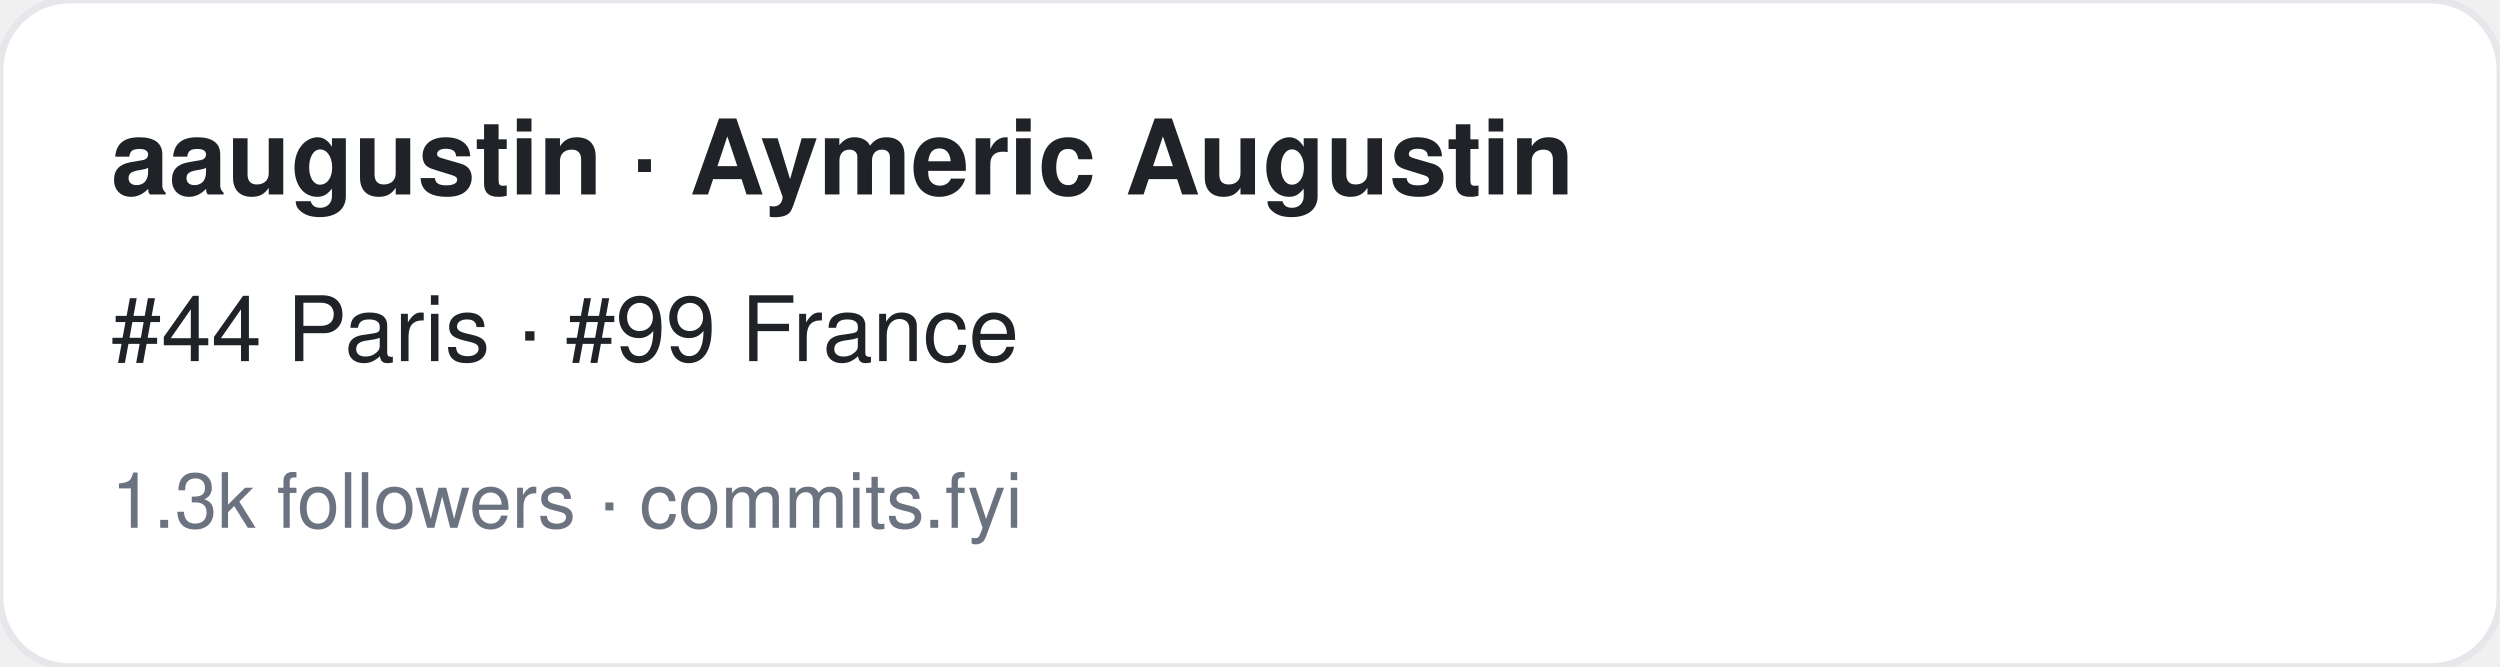
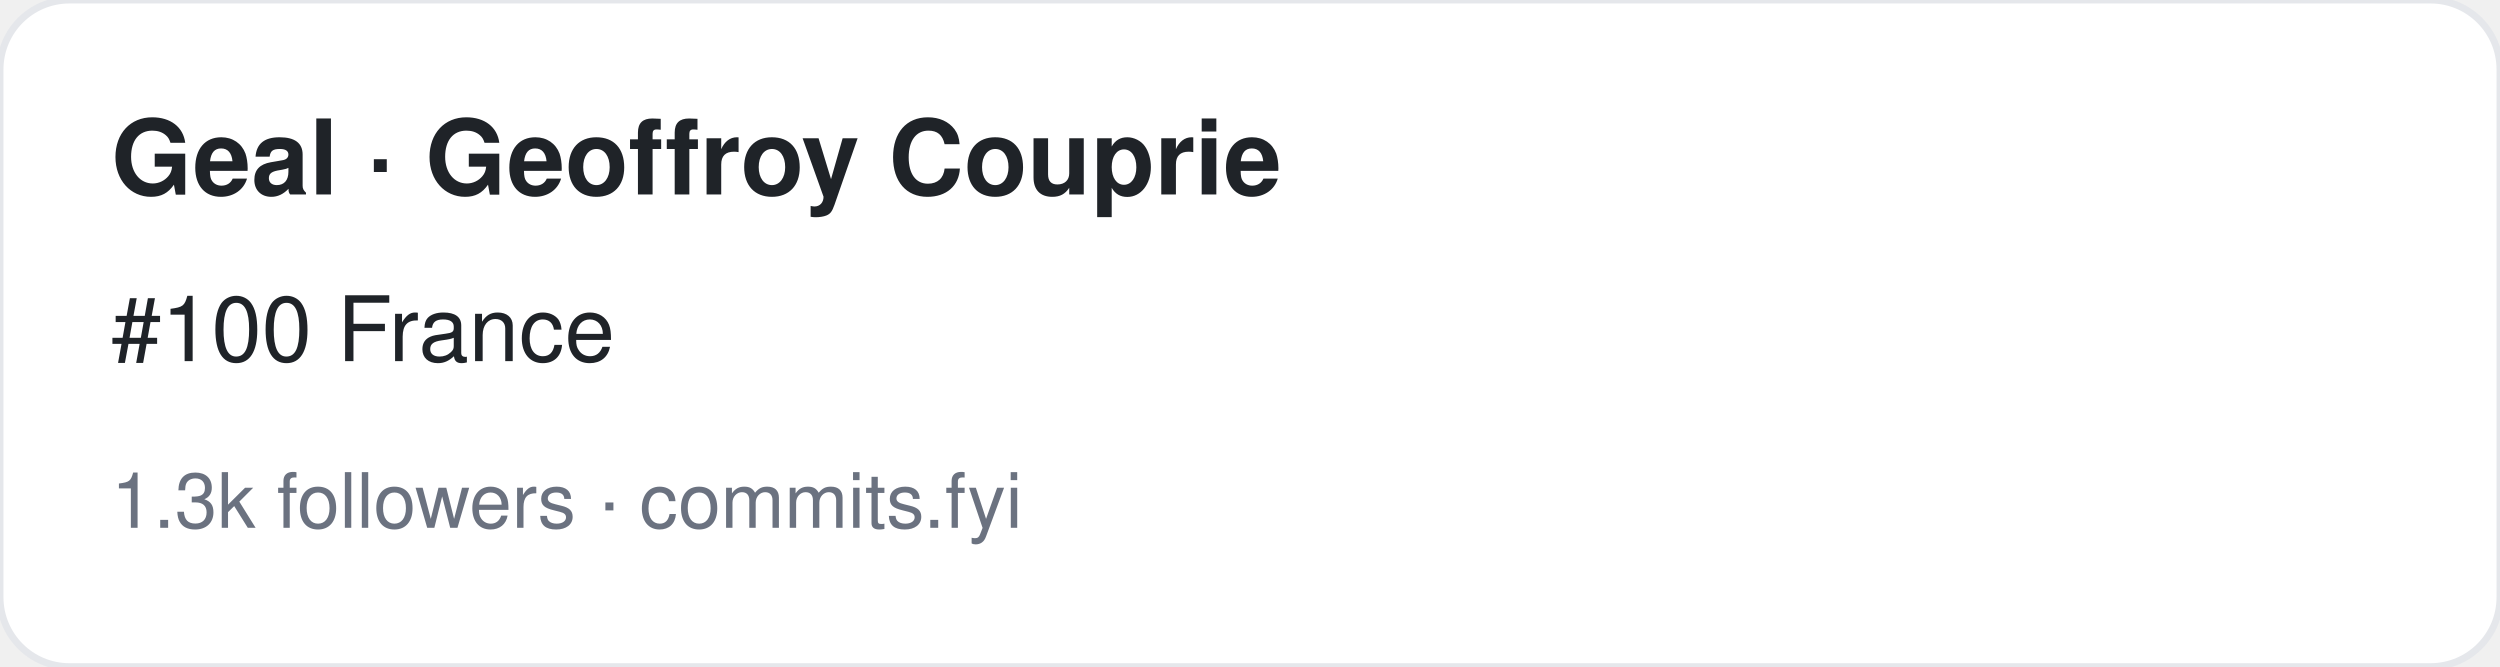
<svg xmlns="http://www.w3.org/2000/svg" width="360" height="96" viewBox="0 0 360 96" font-family="-apple-system,BlinkMacSystemFont,Segoe UI,Helvetica,Arial,sans-serif">
  <rect width="360" height="96" rx="10" fill="#ffffff" stroke="#e5e7eb" />
-   <text x="16" y="28" font-size="15" font-weight="700" fill="#1f2328">aaugustin · Aymeric Augustin</text>
-   <text x="16" y="52" font-size="13" fill="#1f2328">#44 Paris · #99 France</text>
+   <text x="16" y="28" font-size="15" font-weight="700" fill="#1f2328">Geal · Geoffroy Couprie</text>
+   <text x="16" y="52" font-size="13" fill="#1f2328">#100 France</text>
  <text x="16" y="76" font-size="11" fill="#6b7280">1.3k followers · commits.fyi</text>
</svg>
